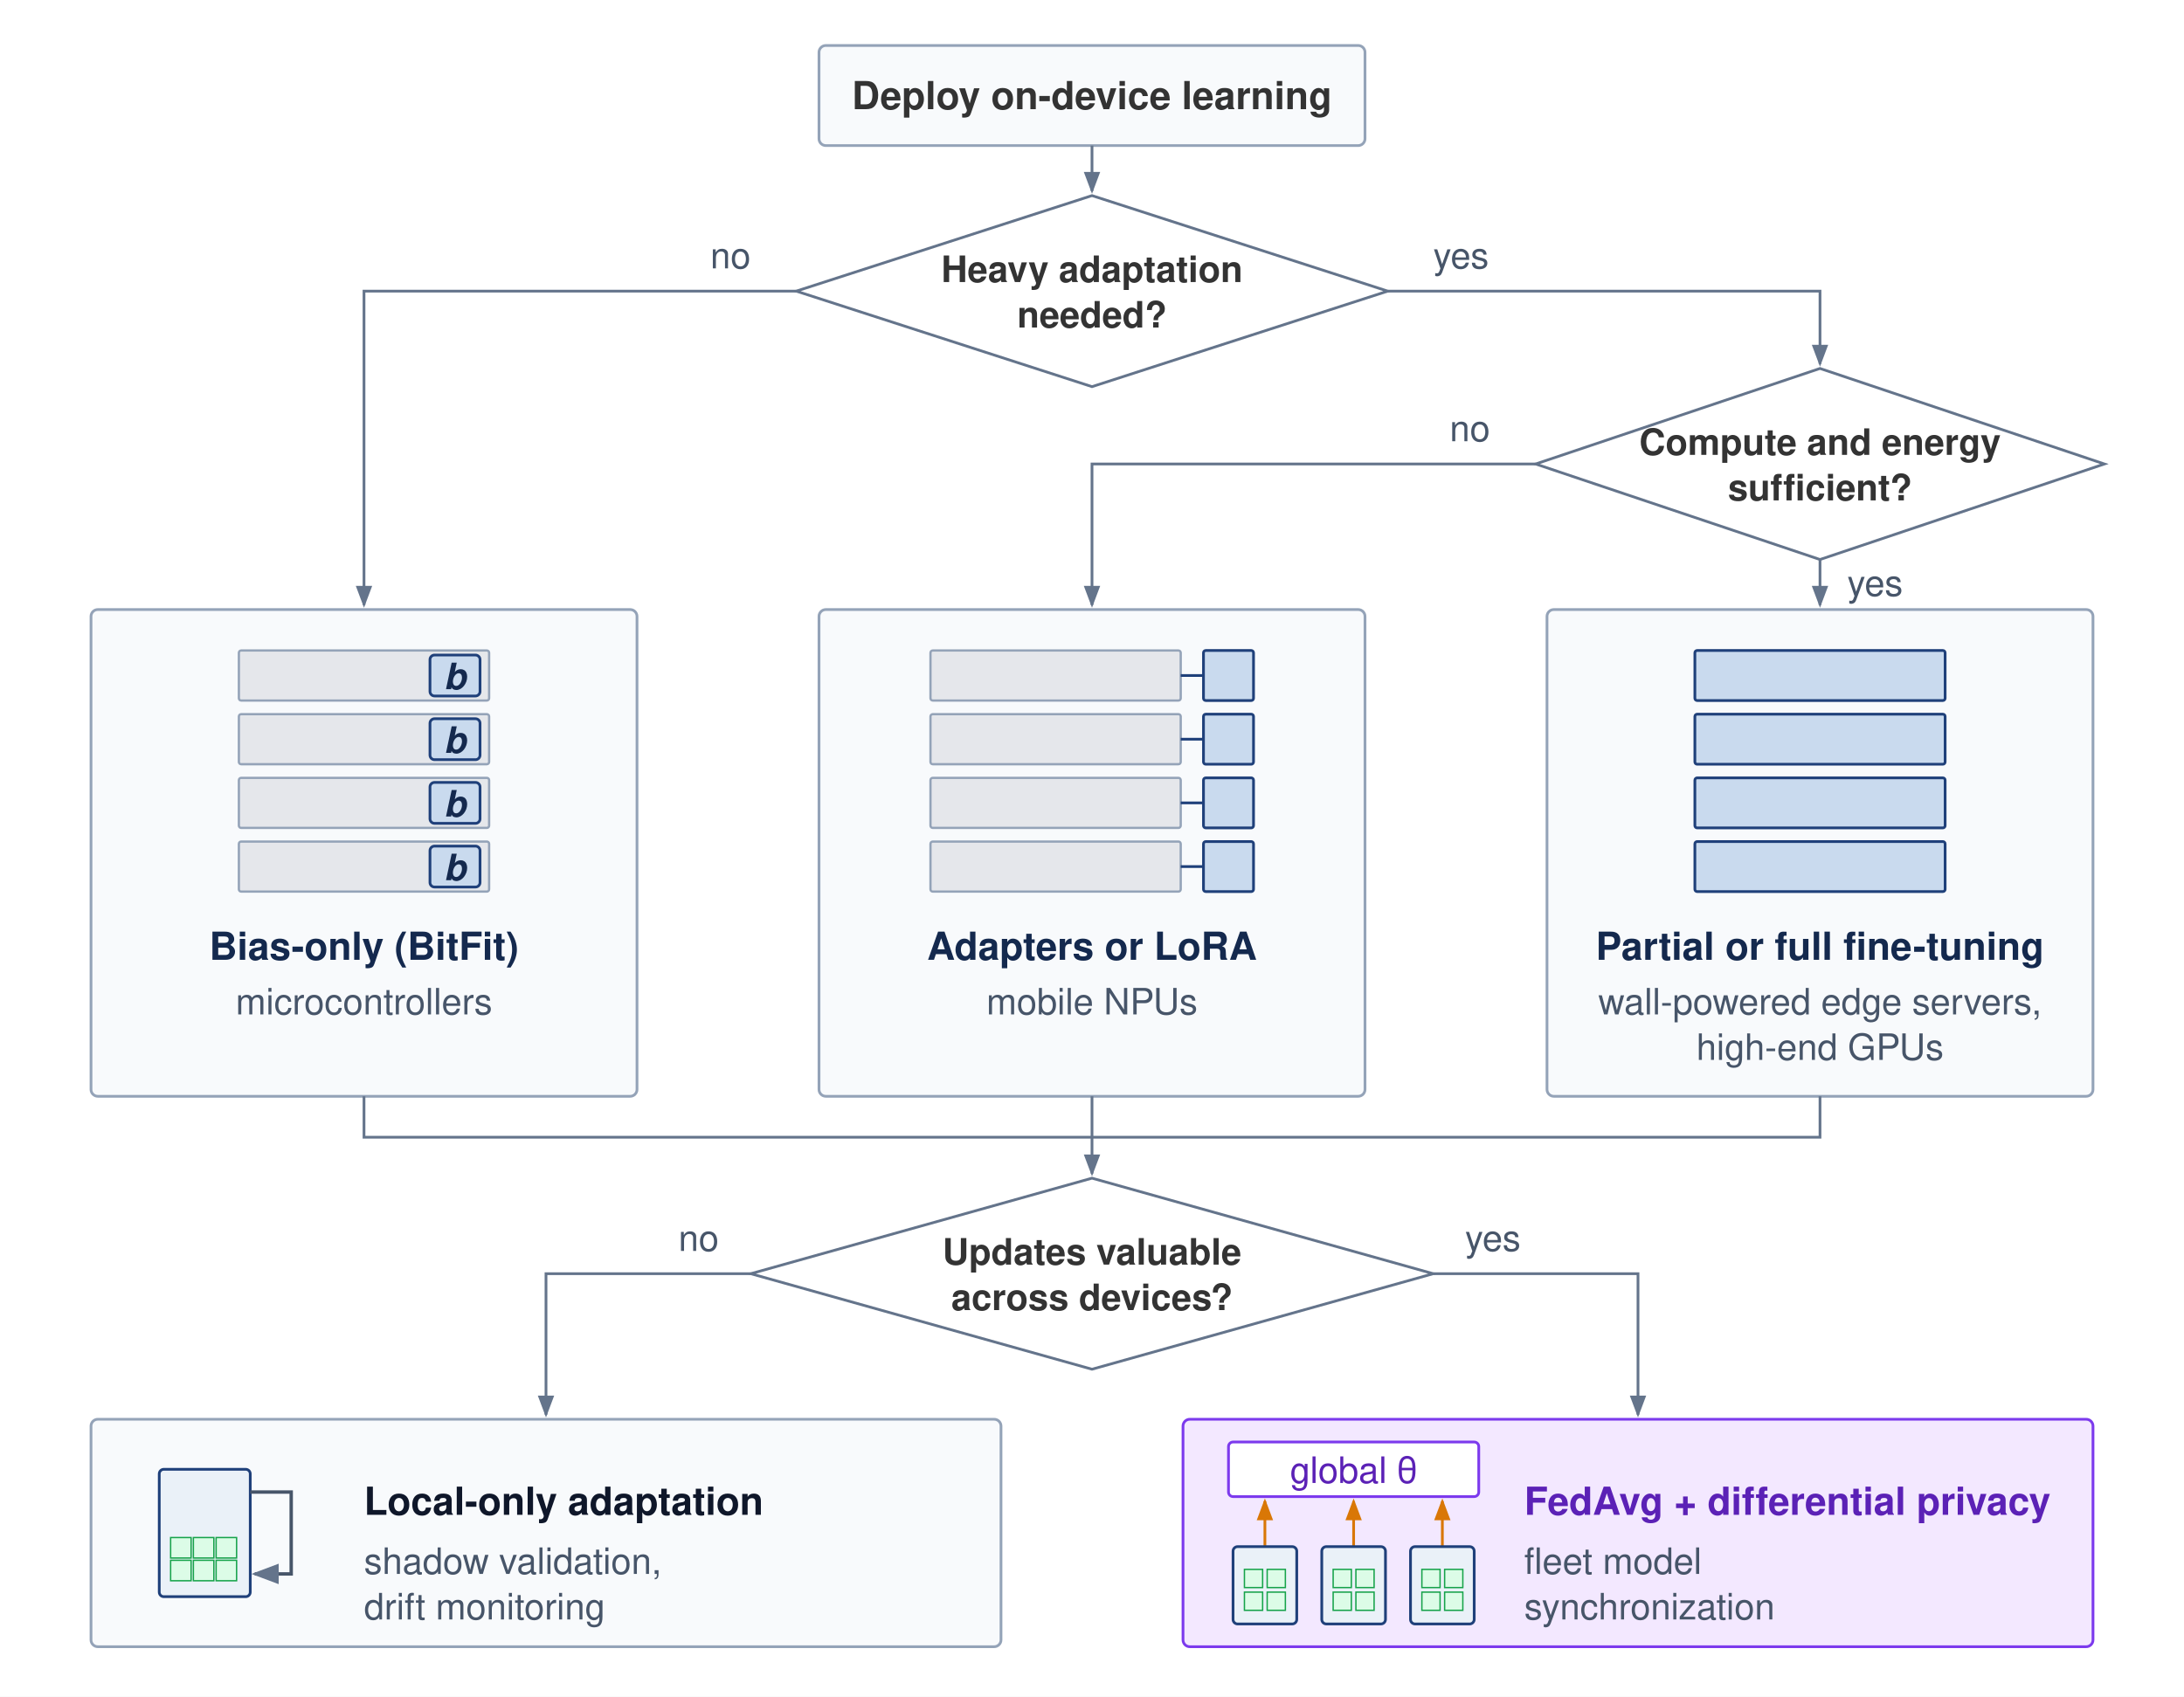
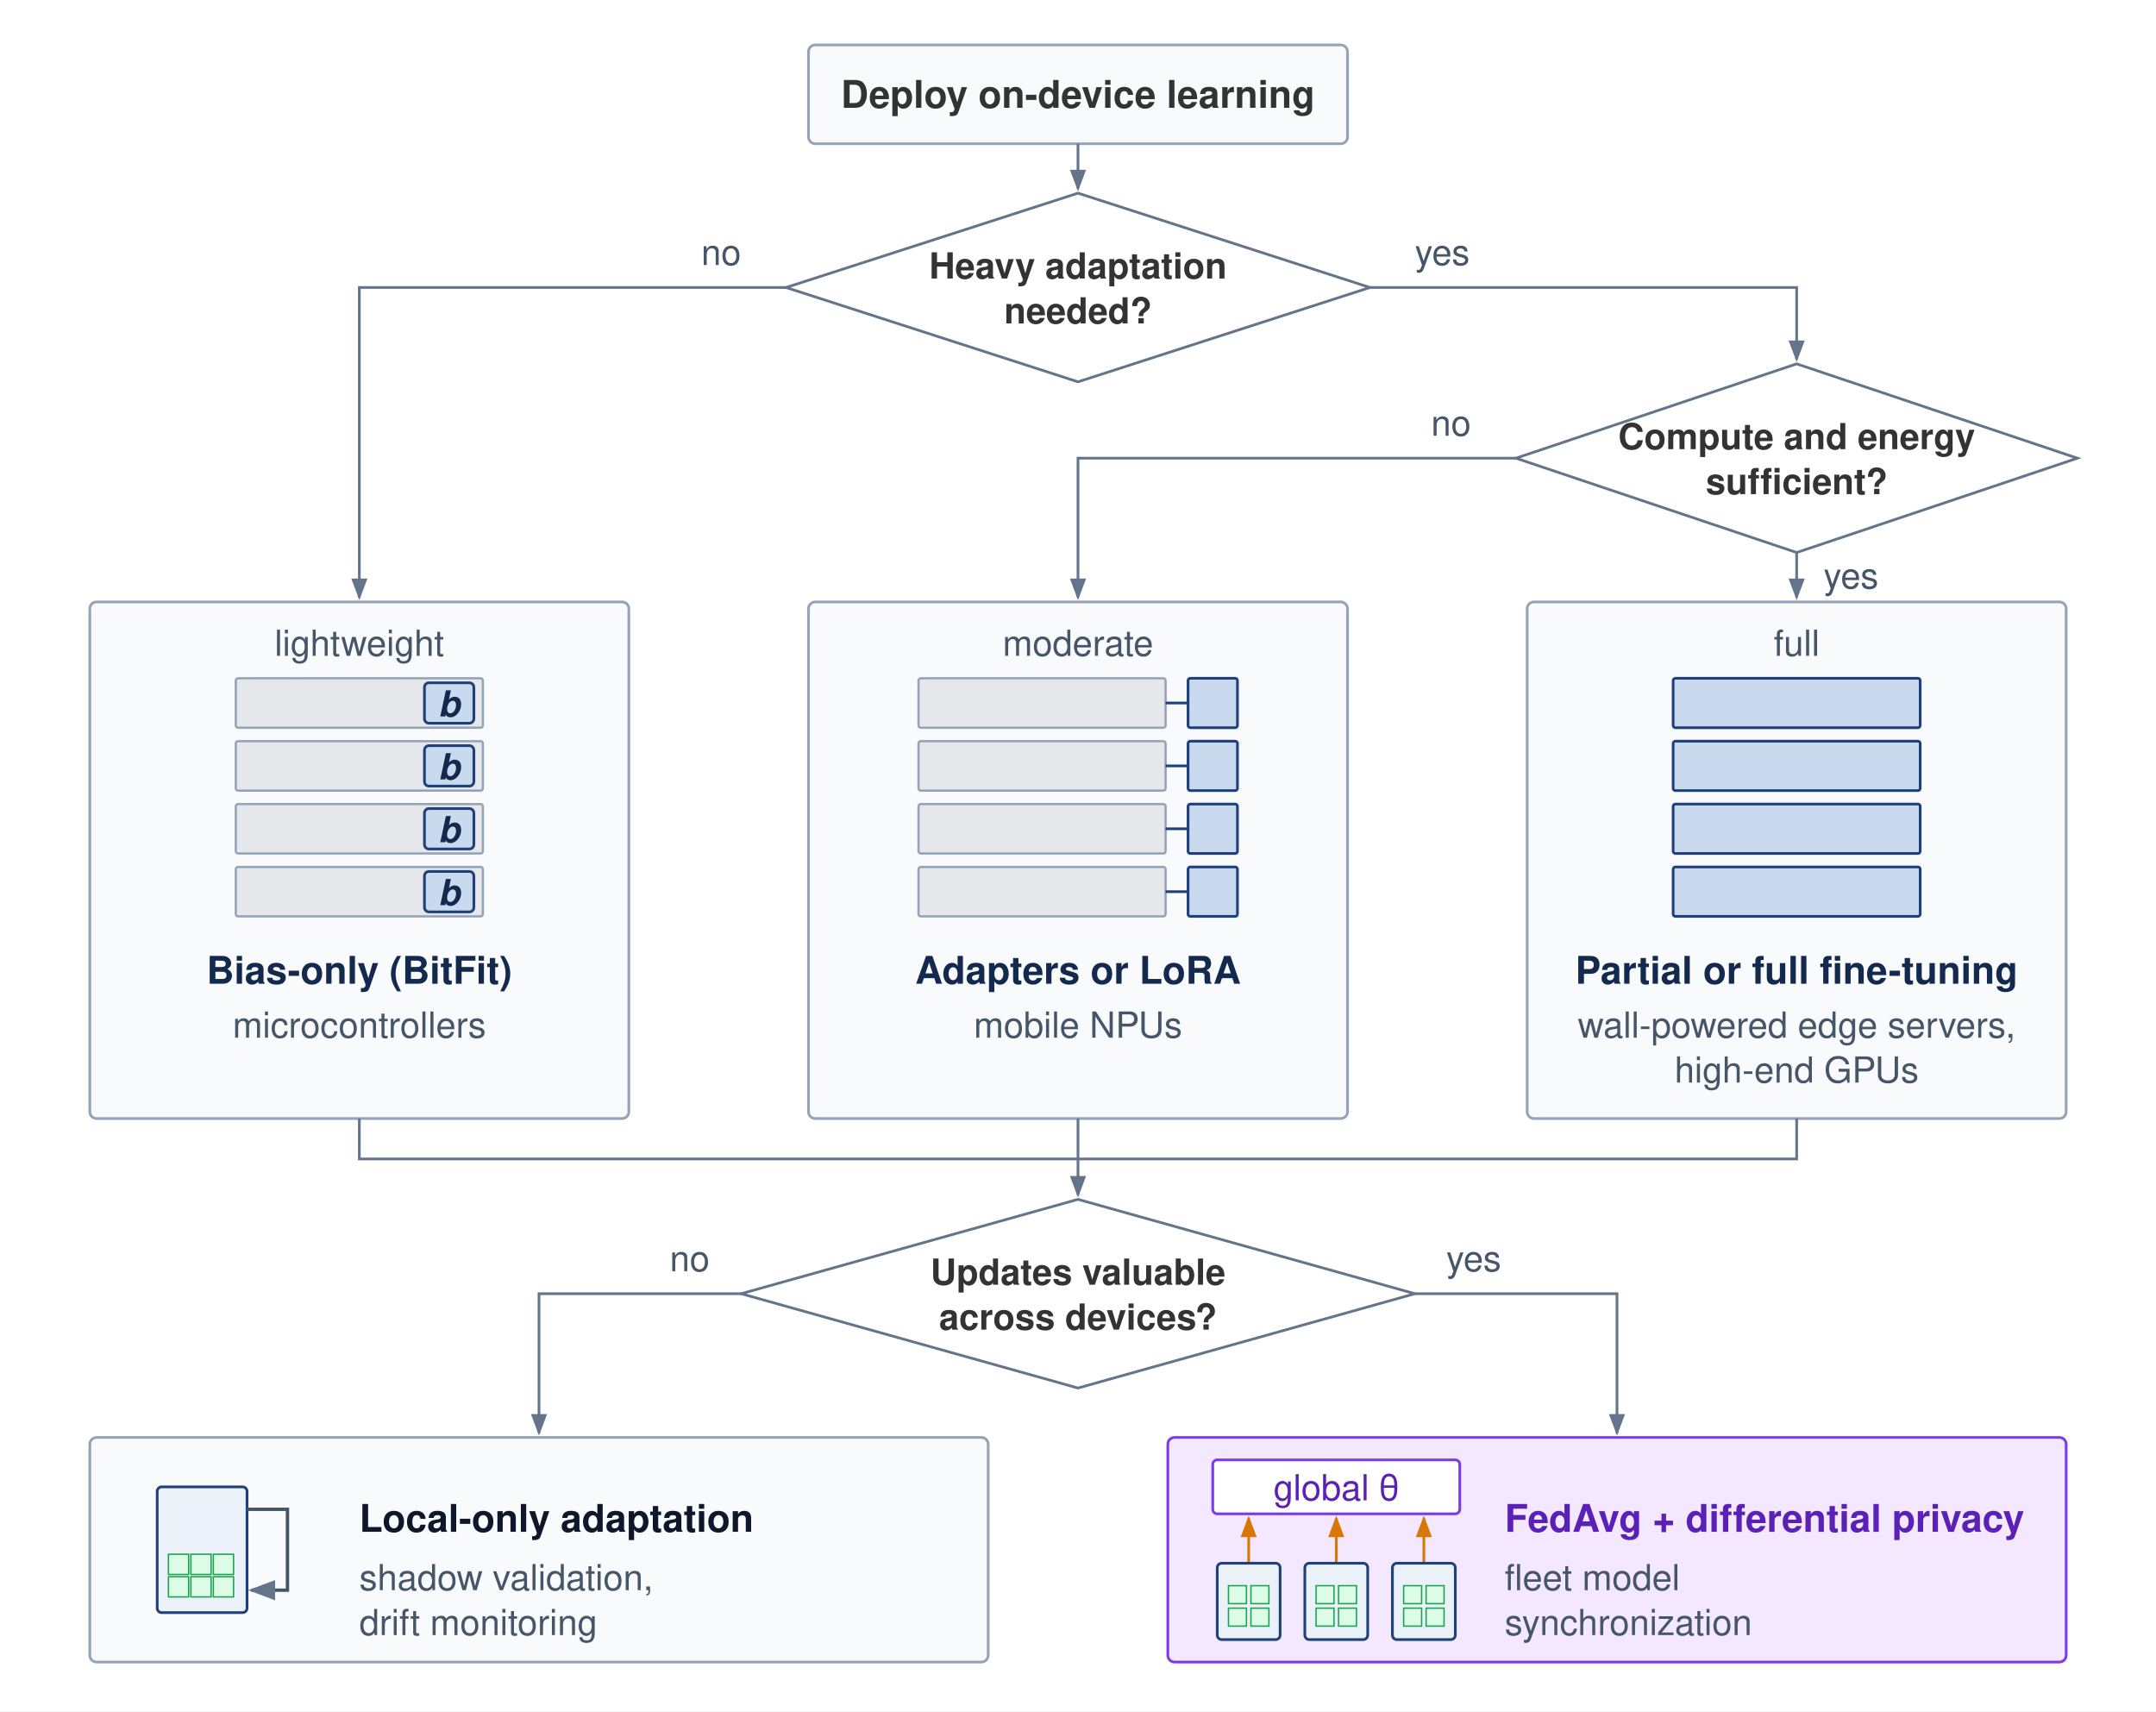
- <svg xmlns="http://www.w3.org/2000/svg" viewBox="0 0 960 746" font-family="Helvetica Neue, Helvetica, Arial, sans-serif">
+ <svg xmlns="http://www.w3.org/2000/svg" viewBox="0 0 960 762" font-family="Helvetica Neue, Helvetica, Arial, sans-serif">
  <defs>
    <marker id="arr-gray" markerWidth="8" markerHeight="6" refX="7" refY="3" orient="auto">
      <path d="M0,0 L8,3 L0,6 Z" fill="#64748b" />
    </marker>
    <marker id="arr-amber" markerWidth="8" markerHeight="6" refX="7" refY="3" orient="auto">
      <path d="M0,0 L8,3 L0,6 Z" fill="#d97706" />
    </marker>
  </defs>
-   <rect width="960" height="746" fill="#ffffff" />
+   <rect width="960" height="762" fill="#ffffff" />
  <rect x="360" y="20" width="240" height="44" rx="3" fill="#f8fafc" stroke="#94a3b8" stroke-width="1.2" />
  <text x="480" y="48" text-anchor="middle" font-size="17" font-weight="700" fill="#333333">Deploy on-device learning</text>
  <path d="M480,64 V84" fill="none" stroke="#64748b" stroke-width="1.2" marker-end="url(#arr-gray)" />
  <path d="M480,86 L610,128 L480,170 L350,128 Z" fill="#ffffff" stroke="#64748b" stroke-width="1.2" />
  <text x="480" y="124" text-anchor="middle" font-size="16" font-weight="700" fill="#333333">Heavy adaptation</text>
  <text x="480" y="144" text-anchor="middle" font-size="16" font-weight="700" fill="#333333">needed?</text>
  <path d="M350,128 H160 V266" fill="none" stroke="#64748b" stroke-width="1.2" marker-end="url(#arr-gray)" />
  <text x="330" y="118" text-anchor="end" font-size="16" fill="#475569">no</text>
  <path d="M610,128 H800 V158" fill="none" stroke="#64748b" stroke-width="1.2" />
  <path d="M800,158 V160" fill="none" stroke="#64748b" stroke-width="1.2" marker-end="url(#arr-gray)" />
  <text x="630" y="118" text-anchor="start" font-size="16" fill="#475569">yes</text>
  <path d="M800,162 L925,204 L800,246 L675,204 Z" fill="#ffffff" stroke="#64748b" stroke-width="1.2" />
  <text x="800" y="200" text-anchor="middle" font-size="16" font-weight="700" fill="#333333">Compute and energy</text>
  <text x="800" y="220" text-anchor="middle" font-size="16" font-weight="700" fill="#333333">sufficient?</text>
  <path d="M800,246 V266" fill="none" stroke="#64748b" stroke-width="1.2" marker-end="url(#arr-gray)" />
  <text x="812" y="262" text-anchor="start" font-size="16" fill="#475569">yes</text>
  <path d="M675,204 H480 V266" fill="none" stroke="#64748b" stroke-width="1.2" marker-end="url(#arr-gray)" />
  <text x="655" y="194" text-anchor="end" font-size="16" fill="#475569">no</text>
-   <rect x="40" y="268" width="240" height="214" rx="3" fill="#f8fafc" stroke="#94a3b8" stroke-width="1.2" />
-   <rect x="105" y="286" width="110" height="22" rx="1" fill="#e5e7eb" stroke="#94a3b8" stroke-width="1" />
-   <rect x="189" y="288" width="22" height="18" rx="2" fill="#c9daee" stroke="#1F407A" stroke-width="1.2" />
-   <text x="200" y="303" text-anchor="middle" font-size="16" font-weight="700" fill="#14294E" font-style="italic">b</text>
-   <rect x="105" y="314" width="110" height="22" rx="1" fill="#e5e7eb" stroke="#94a3b8" stroke-width="1" />
-   <rect x="189" y="316" width="22" height="18" rx="2" fill="#c9daee" stroke="#1F407A" stroke-width="1.2" />
-   <text x="200" y="331" text-anchor="middle" font-size="16" font-weight="700" fill="#14294E" font-style="italic">b</text>
-   <rect x="105" y="342" width="110" height="22" rx="1" fill="#e5e7eb" stroke="#94a3b8" stroke-width="1" />
-   <rect x="189" y="344" width="22" height="18" rx="2" fill="#c9daee" stroke="#1F407A" stroke-width="1.2" />
-   <text x="200" y="359" text-anchor="middle" font-size="16" font-weight="700" fill="#14294E" font-style="italic">b</text>
-   <rect x="105" y="370" width="110" height="22" rx="1" fill="#e5e7eb" stroke="#94a3b8" stroke-width="1" />
-   <rect x="189" y="372" width="22" height="18" rx="2" fill="#c9daee" stroke="#1F407A" stroke-width="1.2" />
-   <text x="200" y="387" text-anchor="middle" font-size="16" font-weight="700" fill="#14294E" font-style="italic">b</text>
-   <text x="160" y="422" text-anchor="middle" font-size="17" font-weight="700" fill="#14294E">Bias-only (BitFit)</text>
-   <text x="160" y="446" text-anchor="middle" font-size="16" fill="#475569">microcontrollers</text>
-   <rect x="360" y="268" width="240" height="214" rx="3" fill="#f8fafc" stroke="#94a3b8" stroke-width="1.2" />
-   <rect x="409" y="286" width="110" height="22" rx="1" fill="#e5e7eb" stroke="#94a3b8" stroke-width="1" />
-   <path d="M519,297 H529" fill="none" stroke="#1F407A" stroke-width="1.2" />
-   <rect x="529" y="286" width="22" height="22" rx="1" fill="#c9daee" stroke="#1F407A" stroke-width="1.2" />
-   <rect x="409" y="314" width="110" height="22" rx="1" fill="#e5e7eb" stroke="#94a3b8" stroke-width="1" />
-   <path d="M519,325 H529" fill="none" stroke="#1F407A" stroke-width="1.2" />
-   <rect x="529" y="314" width="22" height="22" rx="1" fill="#c9daee" stroke="#1F407A" stroke-width="1.2" />
-   <rect x="409" y="342" width="110" height="22" rx="1" fill="#e5e7eb" stroke="#94a3b8" stroke-width="1" />
-   <path d="M519,353 H529" fill="none" stroke="#1F407A" stroke-width="1.2" />
-   <rect x="529" y="342" width="22" height="22" rx="1" fill="#c9daee" stroke="#1F407A" stroke-width="1.2" />
-   <rect x="409" y="370" width="110" height="22" rx="1" fill="#e5e7eb" stroke="#94a3b8" stroke-width="1" />
-   <path d="M519,381 H529" fill="none" stroke="#1F407A" stroke-width="1.2" />
-   <rect x="529" y="370" width="22" height="22" rx="1" fill="#c9daee" stroke="#1F407A" stroke-width="1.2" />
-   <text x="480" y="422" text-anchor="middle" font-size="17" font-weight="700" fill="#14294E">Adapters or LoRA</text>
-   <text x="480" y="446" text-anchor="middle" font-size="16" fill="#475569">mobile NPUs</text>
-   <rect x="680" y="268" width="240" height="214" rx="3" fill="#f8fafc" stroke="#94a3b8" stroke-width="1.2" />
-   <rect x="745" y="286" width="110" height="22" rx="1" fill="#c9daee" stroke="#1F407A" stroke-width="1.2" />
-   <rect x="745" y="314" width="110" height="22" rx="1" fill="#c9daee" stroke="#1F407A" stroke-width="1.2" />
-   <rect x="745" y="342" width="110" height="22" rx="1" fill="#c9daee" stroke="#1F407A" stroke-width="1.2" />
-   <rect x="745" y="370" width="110" height="22" rx="1" fill="#c9daee" stroke="#1F407A" stroke-width="1.2" />
-   <text x="800" y="422" text-anchor="middle" font-size="17" font-weight="700" fill="#14294E">Partial or full fine-tuning</text>
-   <text x="800" y="446" text-anchor="middle" font-size="16" fill="#475569">wall-powered edge servers,</text>
-   <text x="800" y="466" text-anchor="middle" font-size="16" fill="#475569">high-end GPUs</text>
-   <path d="M160,482 V500 H800 V482" fill="none" stroke="#64748b" stroke-width="1.2" />
-   <path d="M480,482 V516" fill="none" stroke="#64748b" stroke-width="1.2" marker-end="url(#arr-gray)" />
-   <path d="M480,518 L630,560 L480,602 L330,560 Z" fill="#ffffff" stroke="#64748b" stroke-width="1.2" />
-   <text x="480" y="556" text-anchor="middle" font-size="16" font-weight="700" fill="#333333">Updates valuable</text>
-   <text x="480" y="576" text-anchor="middle" font-size="16" font-weight="700" fill="#333333">across devices?</text>
-   <path d="M330,560 H240 V622" fill="none" stroke="#64748b" stroke-width="1.2" marker-end="url(#arr-gray)" />
-   <text x="316" y="550" text-anchor="end" font-size="16" fill="#475569">no</text>
-   <path d="M630,560 H720 V622" fill="none" stroke="#64748b" stroke-width="1.2" marker-end="url(#arr-gray)" />
-   <text x="644" y="550" text-anchor="start" font-size="16" fill="#475569">yes</text>
-   <rect x="40" y="624" width="400" height="100" rx="3" fill="#f8fafc" stroke="#94a3b8" stroke-width="1.2" />
-   <rect x="70" y="646" width="40" height="56" rx="2" fill="#EAF1F8" stroke="#1F407A" stroke-width="1.2" />
-   <rect x="75" y="676" width="9" height="9" rx="0" fill="#dcfce7" stroke="#16a34a" stroke-width="0.6" />
-   <rect x="85" y="676" width="9" height="9" rx="0" fill="#dcfce7" stroke="#16a34a" stroke-width="0.6" />
-   <rect x="95" y="676" width="9" height="9" rx="0" fill="#dcfce7" stroke="#16a34a" stroke-width="0.6" />
-   <rect x="75" y="686" width="9" height="9" rx="0" fill="#dcfce7" stroke="#16a34a" stroke-width="0.6" />
-   <rect x="85" y="686" width="9" height="9" rx="0" fill="#dcfce7" stroke="#16a34a" stroke-width="0.6" />
-   <rect x="95" y="686" width="9" height="9" rx="0" fill="#dcfce7" stroke="#16a34a" stroke-width="0.6" />
-   <path d="M110,656 H128 V692 H112" fill="none" stroke="#475569" stroke-width="1.5" marker-end="url(#arr-gray)" />
-   <text x="160" y="666" text-anchor="start" font-size="17" font-weight="700" fill="#0f172a">Local-only adaptation</text>
-   <text x="160" y="692" text-anchor="start" font-size="16" fill="#475569">shadow validation,</text>
-   <text x="160" y="712" text-anchor="start" font-size="16" fill="#475569">drift monitoring</text>
-   <rect x="520" y="624" width="400" height="100" rx="3" fill="#f3e8ff" stroke="#7c3aed" stroke-width="1.2" />
-   <rect x="540" y="634" width="110" height="24" rx="2" fill="#ffffff" stroke="#7c3aed" stroke-width="1.2" />
-   <text x="595" y="652" text-anchor="middle" font-size="16" fill="#5b21b6">global θ</text>
-   <path d="M556,680 V660" fill="none" stroke="#d97706" stroke-width="1.2" marker-end="url(#arr-amber)" />
-   <rect x="542" y="680" width="28" height="34" rx="2" fill="#EAF1F8" stroke="#1F407A" stroke-width="1.2" />
-   <rect x="547" y="690" width="8" height="8" rx="0" fill="#dcfce7" stroke="#16a34a" stroke-width="0.6" />
-   <rect x="557" y="690" width="8" height="8" rx="0" fill="#dcfce7" stroke="#16a34a" stroke-width="0.6" />
-   <rect x="547" y="700" width="8" height="8" rx="0" fill="#dcfce7" stroke="#16a34a" stroke-width="0.6" />
-   <rect x="557" y="700" width="8" height="8" rx="0" fill="#dcfce7" stroke="#16a34a" stroke-width="0.6" />
-   <path d="M595,680 V660" fill="none" stroke="#d97706" stroke-width="1.2" marker-end="url(#arr-amber)" />
-   <rect x="581" y="680" width="28" height="34" rx="2" fill="#EAF1F8" stroke="#1F407A" stroke-width="1.2" />
-   <rect x="586" y="690" width="8" height="8" rx="0" fill="#dcfce7" stroke="#16a34a" stroke-width="0.6" />
-   <rect x="596" y="690" width="8" height="8" rx="0" fill="#dcfce7" stroke="#16a34a" stroke-width="0.6" />
-   <rect x="586" y="700" width="8" height="8" rx="0" fill="#dcfce7" stroke="#16a34a" stroke-width="0.6" />
-   <rect x="596" y="700" width="8" height="8" rx="0" fill="#dcfce7" stroke="#16a34a" stroke-width="0.6" />
-   <path d="M634,680 V660" fill="none" stroke="#d97706" stroke-width="1.2" marker-end="url(#arr-amber)" />
-   <rect x="620" y="680" width="28" height="34" rx="2" fill="#EAF1F8" stroke="#1F407A" stroke-width="1.2" />
-   <rect x="625" y="690" width="8" height="8" rx="0" fill="#dcfce7" stroke="#16a34a" stroke-width="0.6" />
-   <rect x="635" y="690" width="8" height="8" rx="0" fill="#dcfce7" stroke="#16a34a" stroke-width="0.6" />
-   <rect x="625" y="700" width="8" height="8" rx="0" fill="#dcfce7" stroke="#16a34a" stroke-width="0.6" />
-   <rect x="635" y="700" width="8" height="8" rx="0" fill="#dcfce7" stroke="#16a34a" stroke-width="0.6" />
-   <text x="670" y="666" text-anchor="start" font-size="17" font-weight="700" fill="#5b21b6">FedAvg + differential privacy</text>
-   <text x="670" y="692" text-anchor="start" font-size="16" fill="#475569">fleet model</text>
-   <text x="670" y="712" text-anchor="start" font-size="16" fill="#475569">synchronization</text>
+   <rect x="40" y="268" width="240" height="230" rx="3" fill="#f8fafc" stroke="#94a3b8" stroke-width="1.2" />
+   <rect x="105" y="302" width="110" height="22" rx="1" fill="#e5e7eb" stroke="#94a3b8" stroke-width="1" />
+   <rect x="189" y="304" width="22" height="18" rx="2" fill="#c9daee" stroke="#1F407A" stroke-width="1.2" />
+   <text x="200" y="319" text-anchor="middle" font-size="16" font-weight="700" fill="#14294E" font-style="italic">b</text>
+   <rect x="105" y="330" width="110" height="22" rx="1" fill="#e5e7eb" stroke="#94a3b8" stroke-width="1" />
+   <rect x="189" y="332" width="22" height="18" rx="2" fill="#c9daee" stroke="#1F407A" stroke-width="1.2" />
+   <text x="200" y="347" text-anchor="middle" font-size="16" font-weight="700" fill="#14294E" font-style="italic">b</text>
+   <rect x="105" y="358" width="110" height="22" rx="1" fill="#e5e7eb" stroke="#94a3b8" stroke-width="1" />
+   <rect x="189" y="360" width="22" height="18" rx="2" fill="#c9daee" stroke="#1F407A" stroke-width="1.2" />
+   <text x="200" y="375" text-anchor="middle" font-size="16" font-weight="700" fill="#14294E" font-style="italic">b</text>
+   <rect x="105" y="386" width="110" height="22" rx="1" fill="#e5e7eb" stroke="#94a3b8" stroke-width="1" />
+   <rect x="189" y="388" width="22" height="18" rx="2" fill="#c9daee" stroke="#1F407A" stroke-width="1.2" />
+   <text x="200" y="403" text-anchor="middle" font-size="16" font-weight="700" fill="#14294E" font-style="italic">b</text>
+   <text x="160" y="438" text-anchor="middle" font-size="17" font-weight="700" fill="#14294E">Bias-only (BitFit)</text>
+   <text x="160" y="462" text-anchor="middle" font-size="16" fill="#475569">microcontrollers</text>
+   <rect x="360" y="268" width="240" height="230" rx="3" fill="#f8fafc" stroke="#94a3b8" stroke-width="1.2" />
+   <rect x="409" y="302" width="110" height="22" rx="1" fill="#e5e7eb" stroke="#94a3b8" stroke-width="1" />
+   <path d="M519,313H529" fill="none" stroke="#1F407A" stroke-width="1.2" />
+   <rect x="529" y="302" width="22" height="22" rx="1" fill="#c9daee" stroke="#1F407A" stroke-width="1.2" />
+   <rect x="409" y="330" width="110" height="22" rx="1" fill="#e5e7eb" stroke="#94a3b8" stroke-width="1" />
+   <path d="M519,341H529" fill="none" stroke="#1F407A" stroke-width="1.2" />
+   <rect x="529" y="330" width="22" height="22" rx="1" fill="#c9daee" stroke="#1F407A" stroke-width="1.2" />
+   <rect x="409" y="358" width="110" height="22" rx="1" fill="#e5e7eb" stroke="#94a3b8" stroke-width="1" />
+   <path d="M519,369H529" fill="none" stroke="#1F407A" stroke-width="1.2" />
+   <rect x="529" y="358" width="22" height="22" rx="1" fill="#c9daee" stroke="#1F407A" stroke-width="1.2" />
+   <rect x="409" y="386" width="110" height="22" rx="1" fill="#e5e7eb" stroke="#94a3b8" stroke-width="1" />
+   <path d="M519,397H529" fill="none" stroke="#1F407A" stroke-width="1.2" />
+   <rect x="529" y="386" width="22" height="22" rx="1" fill="#c9daee" stroke="#1F407A" stroke-width="1.2" />
+   <text x="480" y="438" text-anchor="middle" font-size="17" font-weight="700" fill="#14294E">Adapters or LoRA</text>
+   <text x="480" y="462" text-anchor="middle" font-size="16" fill="#475569">mobile NPUs</text>
+   <rect x="680" y="268" width="240" height="230" rx="3" fill="#f8fafc" stroke="#94a3b8" stroke-width="1.2" />
+   <rect x="745" y="302" width="110" height="22" rx="1" fill="#c9daee" stroke="#1F407A" stroke-width="1.2" />
+   <rect x="745" y="330" width="110" height="22" rx="1" fill="#c9daee" stroke="#1F407A" stroke-width="1.2" />
+   <rect x="745" y="358" width="110" height="22" rx="1" fill="#c9daee" stroke="#1F407A" stroke-width="1.2" />
+   <rect x="745" y="386" width="110" height="22" rx="1" fill="#c9daee" stroke="#1F407A" stroke-width="1.2" />
+   <text x="800" y="438" text-anchor="middle" font-size="17" font-weight="700" fill="#14294E">Partial or full fine-tuning</text>
+   <text x="800" y="462" text-anchor="middle" font-size="16" fill="#475569">wall-powered edge servers,</text>
+   <text x="800" y="482" text-anchor="middle" font-size="16" fill="#475569">high-end GPUs</text>
+   <text x="160" y="292" text-anchor="middle" font-size="16" fill="#475569">lightweight</text>
+   <text x="480" y="292" text-anchor="middle" font-size="16" fill="#475569">moderate</text>
+   <text x="800" y="292" text-anchor="middle" font-size="16" fill="#475569">full</text>
+   <path d="M160,498V516H800V498" fill="none" stroke="#64748b" stroke-width="1.2" />
+   <path d="M480,498V532" fill="none" stroke="#64748b" stroke-width="1.2" marker-end="url(#arr-gray)" />
+   <path d="M480,534L630,576L480,618L330,576Z" fill="#ffffff" stroke="#64748b" stroke-width="1.2" />
+   <text x="480" y="572" text-anchor="middle" font-size="16" font-weight="700" fill="#333333">Updates valuable</text>
+   <text x="480" y="592" text-anchor="middle" font-size="16" font-weight="700" fill="#333333">across devices?</text>
+   <path d="M330,576H240V638" fill="none" stroke="#64748b" stroke-width="1.2" marker-end="url(#arr-gray)" />
+   <text x="316" y="566" text-anchor="end" font-size="16" fill="#475569">no</text>
+   <path d="M630,576H720V638" fill="none" stroke="#64748b" stroke-width="1.2" marker-end="url(#arr-gray)" />
+   <text x="644" y="566" text-anchor="start" font-size="16" fill="#475569">yes</text>
+   <rect x="40" y="640" width="400" height="100" rx="3" fill="#f8fafc" stroke="#94a3b8" stroke-width="1.2" />
+   <rect x="70" y="662" width="40" height="56" rx="2" fill="#EAF1F8" stroke="#1F407A" stroke-width="1.2" />
+   <rect x="75" y="692" width="9" height="9" rx="0" fill="#dcfce7" stroke="#16a34a" stroke-width="0.6" />
+   <rect x="85" y="692" width="9" height="9" rx="0" fill="#dcfce7" stroke="#16a34a" stroke-width="0.6" />
+   <rect x="95" y="692" width="9" height="9" rx="0" fill="#dcfce7" stroke="#16a34a" stroke-width="0.6" />
+   <rect x="75" y="702" width="9" height="9" rx="0" fill="#dcfce7" stroke="#16a34a" stroke-width="0.6" />
+   <rect x="85" y="702" width="9" height="9" rx="0" fill="#dcfce7" stroke="#16a34a" stroke-width="0.6" />
+   <rect x="95" y="702" width="9" height="9" rx="0" fill="#dcfce7" stroke="#16a34a" stroke-width="0.6" />
+   <path d="M110,672H128V708H112" fill="none" stroke="#475569" stroke-width="1.5" marker-end="url(#arr-gray)" />
+   <text x="160" y="682" text-anchor="start" font-size="17" font-weight="700" fill="#0f172a">Local-only adaptation</text>
+   <text x="160" y="708" text-anchor="start" font-size="16" fill="#475569">shadow validation,</text>
+   <text x="160" y="728" text-anchor="start" font-size="16" fill="#475569">drift monitoring</text>
+   <rect x="520" y="640" width="400" height="100" rx="3" fill="#f3e8ff" stroke="#7c3aed" stroke-width="1.2" />
+   <rect x="540" y="650" width="110" height="24" rx="2" fill="#ffffff" stroke="#7c3aed" stroke-width="1.2" />
+   <text x="595" y="668" text-anchor="middle" font-size="16" fill="#5b21b6">global θ</text>
+   <path d="M556,696V676" fill="none" stroke="#d97706" stroke-width="1.2" marker-end="url(#arr-amber)" />
+   <rect x="542" y="696" width="28" height="34" rx="2" fill="#EAF1F8" stroke="#1F407A" stroke-width="1.2" />
+   <rect x="547" y="706" width="8" height="8" rx="0" fill="#dcfce7" stroke="#16a34a" stroke-width="0.6" />
+   <rect x="557" y="706" width="8" height="8" rx="0" fill="#dcfce7" stroke="#16a34a" stroke-width="0.6" />
+   <rect x="547" y="716" width="8" height="8" rx="0" fill="#dcfce7" stroke="#16a34a" stroke-width="0.6" />
+   <rect x="557" y="716" width="8" height="8" rx="0" fill="#dcfce7" stroke="#16a34a" stroke-width="0.6" />
+   <path d="M595,696V676" fill="none" stroke="#d97706" stroke-width="1.2" marker-end="url(#arr-amber)" />
+   <rect x="581" y="696" width="28" height="34" rx="2" fill="#EAF1F8" stroke="#1F407A" stroke-width="1.2" />
+   <rect x="586" y="706" width="8" height="8" rx="0" fill="#dcfce7" stroke="#16a34a" stroke-width="0.6" />
+   <rect x="596" y="706" width="8" height="8" rx="0" fill="#dcfce7" stroke="#16a34a" stroke-width="0.6" />
+   <rect x="586" y="716" width="8" height="8" rx="0" fill="#dcfce7" stroke="#16a34a" stroke-width="0.6" />
+   <rect x="596" y="716" width="8" height="8" rx="0" fill="#dcfce7" stroke="#16a34a" stroke-width="0.6" />
+   <path d="M634,696V676" fill="none" stroke="#d97706" stroke-width="1.2" marker-end="url(#arr-amber)" />
+   <rect x="620" y="696" width="28" height="34" rx="2" fill="#EAF1F8" stroke="#1F407A" stroke-width="1.2" />
+   <rect x="625" y="706" width="8" height="8" rx="0" fill="#dcfce7" stroke="#16a34a" stroke-width="0.6" />
+   <rect x="635" y="706" width="8" height="8" rx="0" fill="#dcfce7" stroke="#16a34a" stroke-width="0.6" />
+   <rect x="625" y="716" width="8" height="8" rx="0" fill="#dcfce7" stroke="#16a34a" stroke-width="0.6" />
+   <rect x="635" y="716" width="8" height="8" rx="0" fill="#dcfce7" stroke="#16a34a" stroke-width="0.6" />
+   <text x="670" y="682" text-anchor="start" font-size="17" font-weight="700" fill="#5b21b6">FedAvg + differential privacy</text>
+   <text x="670" y="708" text-anchor="start" font-size="16" fill="#475569">fleet model</text>
+   <text x="670" y="728" text-anchor="start" font-size="16" fill="#475569">synchronization</text>
</svg>
